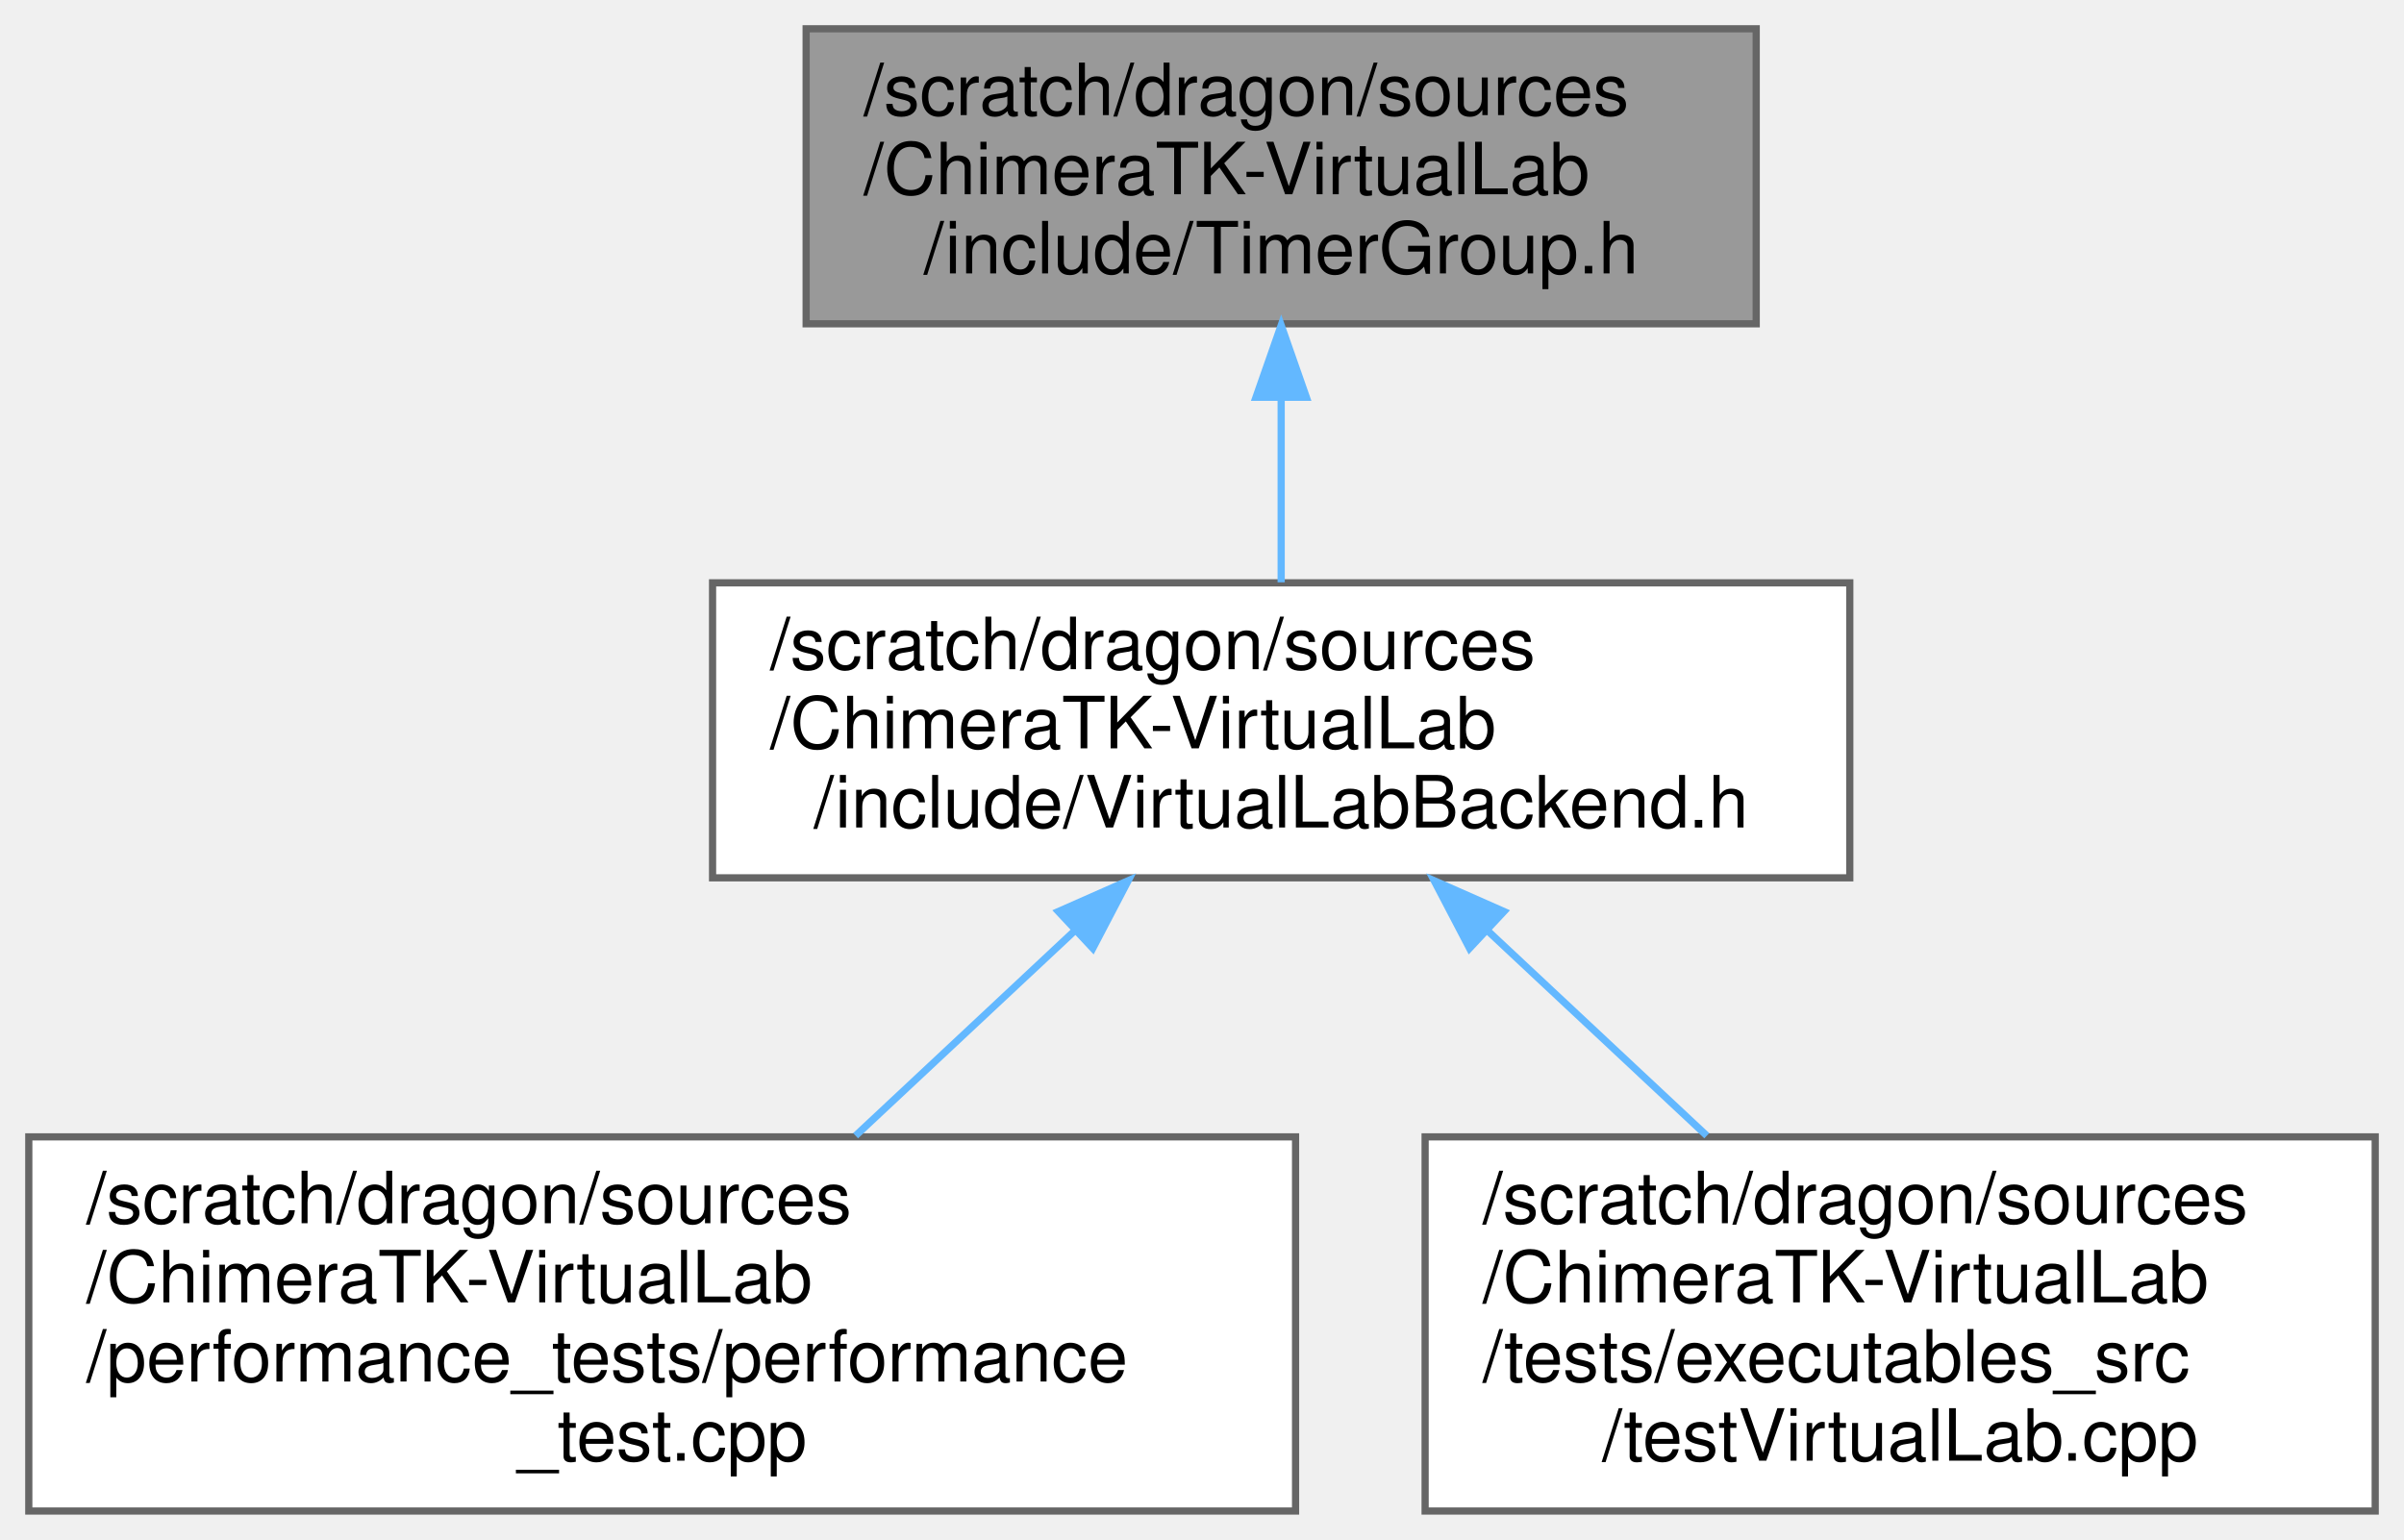
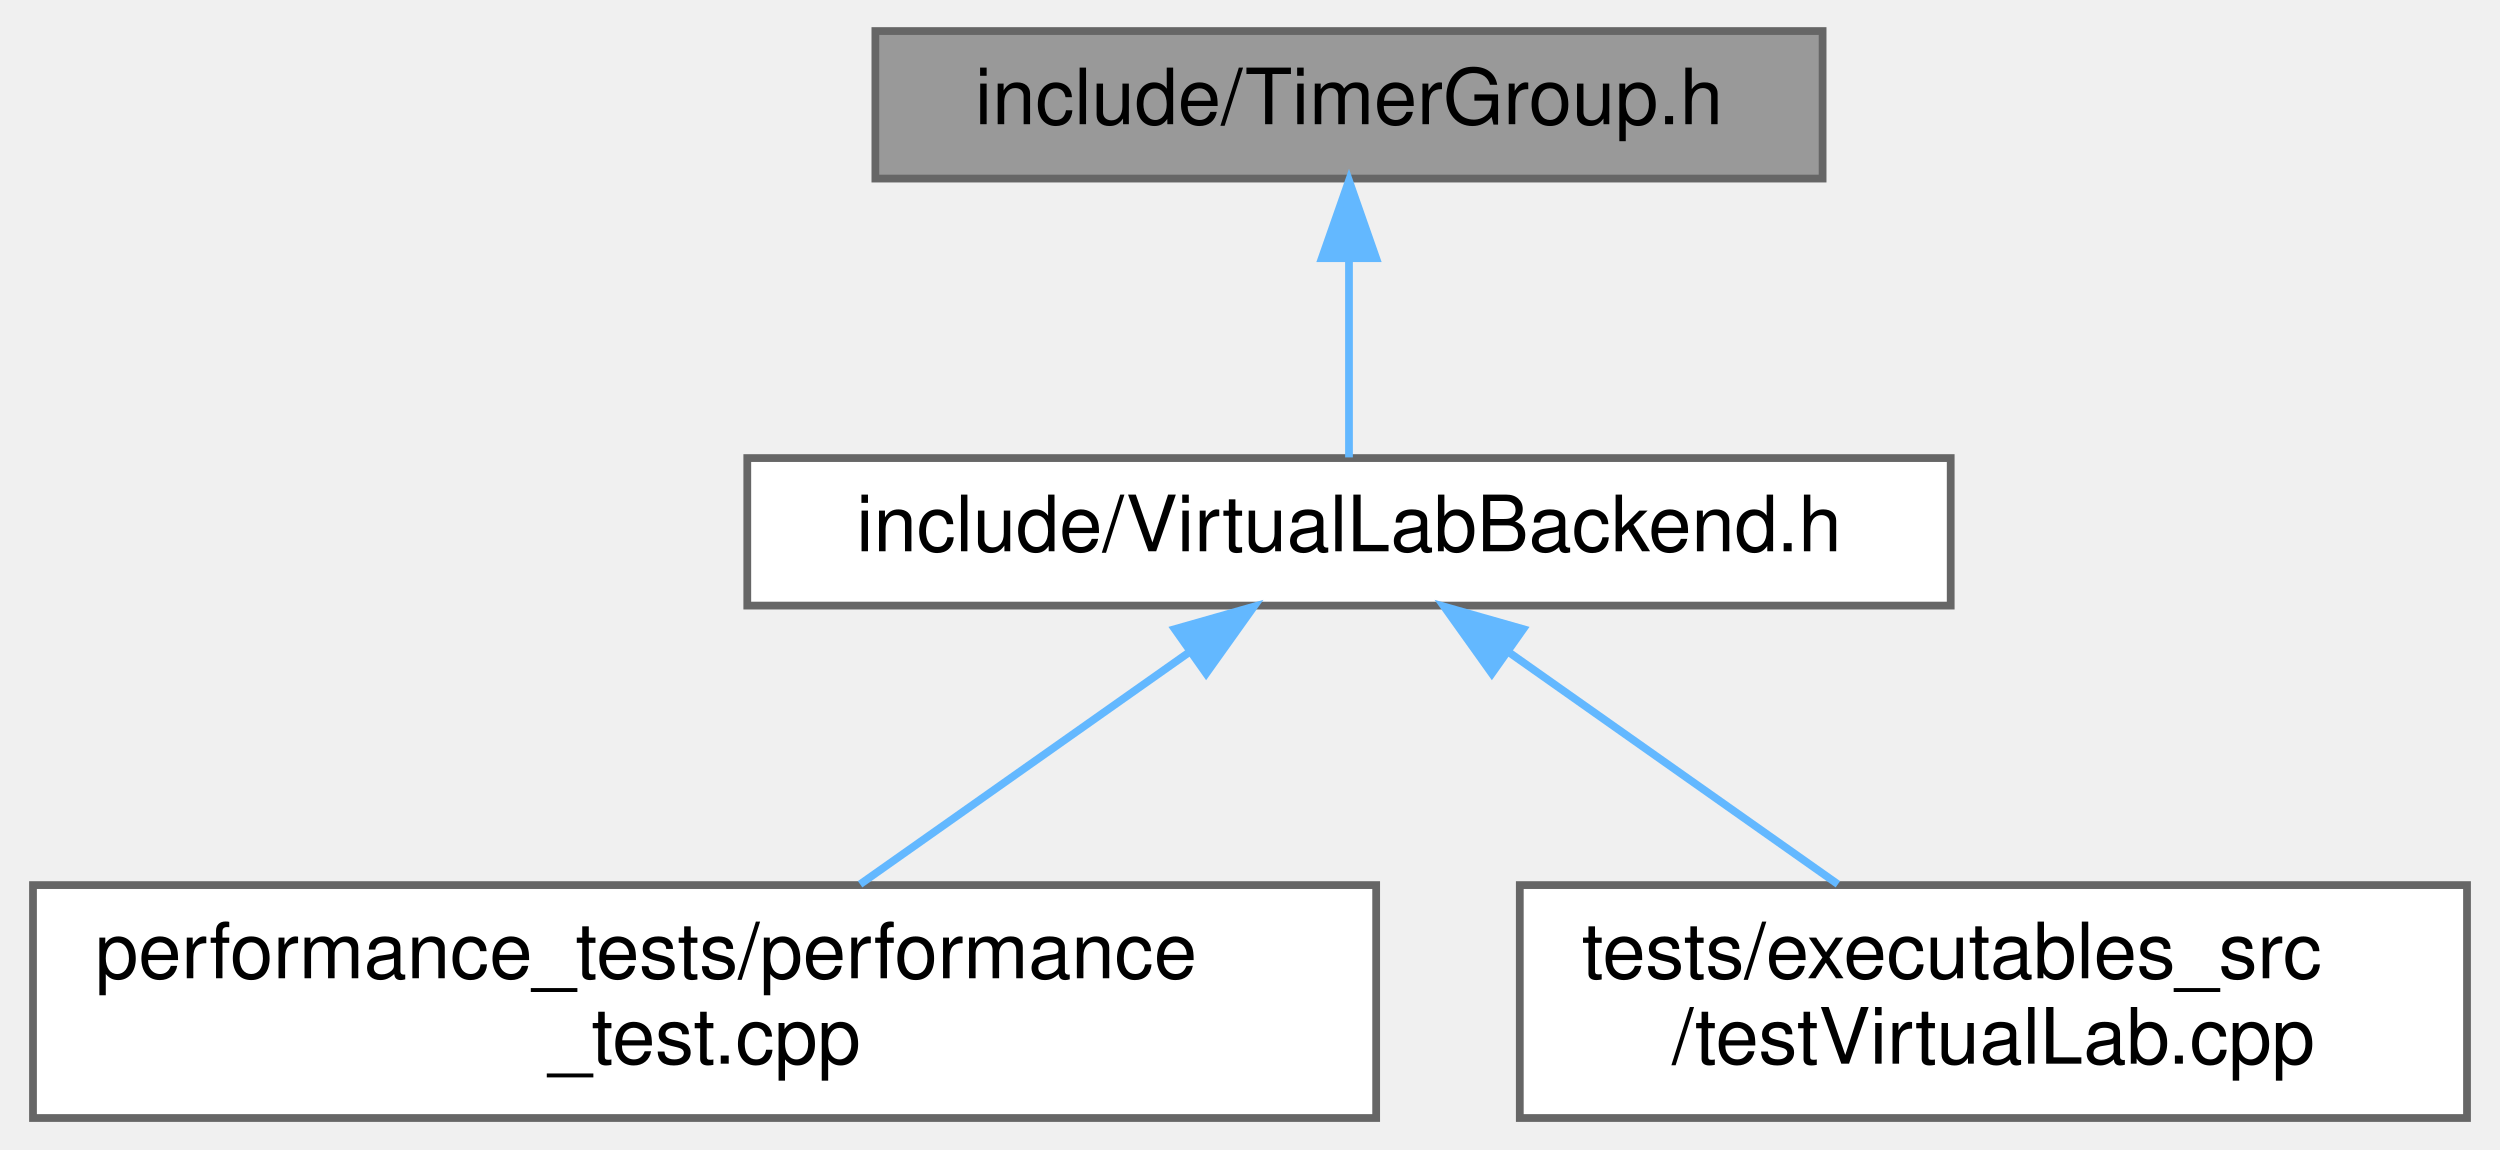
- <svg xmlns="http://www.w3.org/2000/svg" xmlns:xlink="http://www.w3.org/1999/xlink" width="334pt" height="214pt" viewBox="0.00 0.00 334.00 214.00">
-   <g id="graph0" class="graph" transform="scale(1 1) rotate(0) translate(4 210)">
+ <svg xmlns="http://www.w3.org/2000/svg" xmlns:xlink="http://www.w3.org/1999/xlink" width="322pt" height="148pt" viewBox="0.00 0.00 321.50 148.00">
+   <g id="graph0" class="graph" transform="scale(1 1) rotate(0) translate(4 144)">
    <g id="Node000001" class="node">
      <g id="a_Node000001">
        <a xlink:title=" ">
-           <polygon fill="#999999" stroke="#666666" points="240,-206 108,-206 108,-165 240,-165 240,-206" />
-           <text text-anchor="start" x="116" y="-194" font-family="Helvetica,sans-Serif" font-size="10.00">/scratch/dragon/sources</text>
-           <text text-anchor="start" x="116" y="-183" font-family="Helvetica,sans-Serif" font-size="10.00">/ChimeraTK-VirtualLab</text>
-           <text text-anchor="middle" x="174" y="-172" font-family="Helvetica,sans-Serif" font-size="10.00">/include/TimerGroup.h</text>
+           <polygon fill="#999999" stroke="#666666" points="230.5,-140 108.5,-140 108.5,-121 230.5,-121 230.5,-140" />
+           <text text-anchor="middle" x="169.5" y="-128" font-family="Helvetica,sans-Serif" font-size="10.00">include/TimerGroup.h</text>
        </a>
      </g>
    </g>
    <g id="Node000002" class="node">
      <g id="a_Node000002">
        <a xlink:href="_virtual_lab_backend_8h.html" target="_top" xlink:title=" ">
-           <polygon fill="white" stroke="#666666" points="253,-129 95,-129 95,-88 253,-88 253,-129" />
-           <text text-anchor="start" x="103" y="-117" font-family="Helvetica,sans-Serif" font-size="10.00">/scratch/dragon/sources</text>
-           <text text-anchor="start" x="103" y="-106" font-family="Helvetica,sans-Serif" font-size="10.00">/ChimeraTK-VirtualLab</text>
-           <text text-anchor="middle" x="174" y="-95" font-family="Helvetica,sans-Serif" font-size="10.00">/include/VirtualLabBackend.h</text>
+           <polygon fill="white" stroke="#666666" points="247,-85 92,-85 92,-66 247,-66 247,-85" />
+           <text text-anchor="middle" x="169.5" y="-73" font-family="Helvetica,sans-Serif" font-size="10.00">include/VirtualLabBackend.h</text>
        </a>
      </g>
    </g>
    <g id="edge1_Node000001_Node000002" class="edge">
      <g id="a_edge1_Node000001_Node000002">
        <a xlink:title=" ">
-           <path fill="none" stroke="#63b8ff" d="M174,-154.69C174,-146.08 174,-136.9 174,-129.07" />
-           <polygon fill="#63b8ff" stroke="#63b8ff" points="170.5,-154.79 174,-164.79 177.5,-154.79 170.5,-154.79" />
+           <path fill="none" stroke="#63b8ff" d="M169.5,-110.66C169.5,-101.93 169.5,-91.99 169.5,-85.09" />
+           <polygon fill="#63b8ff" stroke="#63b8ff" points="166,-110.75 169.5,-120.75 173,-110.75 166,-110.75" />
        </a>
      </g>
    </g>
    <g id="Node000003" class="node">
      <g id="a_Node000003">
        <a xlink:href="performance__test_8cpp.html" target="_top" xlink:title=" ">
-           <polygon fill="white" stroke="#666666" points="176,-52 0,-52 0,0 176,0 176,-52" />
-           <text text-anchor="start" x="8" y="-40" font-family="Helvetica,sans-Serif" font-size="10.00">/scratch/dragon/sources</text>
-           <text text-anchor="start" x="8" y="-29" font-family="Helvetica,sans-Serif" font-size="10.00">/ChimeraTK-VirtualLab</text>
-           <text text-anchor="start" x="8" y="-18" font-family="Helvetica,sans-Serif" font-size="10.00">/performance_tests/performance</text>
-           <text text-anchor="middle" x="88" y="-7" font-family="Helvetica,sans-Serif" font-size="10.00">_test.cpp</text>
+           <polygon fill="white" stroke="#666666" points="173,-30 0,-30 0,0 173,0 173,-30" />
+           <text text-anchor="start" x="8" y="-18" font-family="Helvetica,sans-Serif" font-size="10.00">performance_tests/performance</text>
+           <text text-anchor="middle" x="86.5" y="-7" font-family="Helvetica,sans-Serif" font-size="10.00">_test.cpp</text>
        </a>
      </g>
    </g>
    <g id="edge2_Node000002_Node000003" class="edge">
      <g id="a_edge2_Node000002_Node000003">
        <a xlink:title=" ">
-           <path fill="none" stroke="#63b8ff" d="M145.18,-80.52C135.39,-71.36 124.5,-61.17 114.87,-52.16" />
-           <polygon fill="#63b8ff" stroke="#63b8ff" points="143.05,-83.32 152.74,-87.6 147.83,-78.21 143.05,-83.32" />
+           <path fill="none" stroke="#63b8ff" d="M148.97,-60.03C136.02,-50.9 119.38,-39.17 106.53,-30.11" />
+           <polygon fill="#63b8ff" stroke="#63b8ff" points="147.06,-62.97 157.25,-65.87 151.1,-57.25 147.06,-62.97" />
        </a>
      </g>
    </g>
    <g id="Node000004" class="node">
      <g id="a_Node000004">
        <a xlink:href="test_virtual_lab_8cpp.html" target="_top" xlink:title=" ">
-           <polygon fill="white" stroke="#666666" points="326,-52 194,-52 194,0 326,0 326,-52" />
-           <text text-anchor="start" x="202" y="-40" font-family="Helvetica,sans-Serif" font-size="10.00">/scratch/dragon/sources</text>
-           <text text-anchor="start" x="202" y="-29" font-family="Helvetica,sans-Serif" font-size="10.00">/ChimeraTK-VirtualLab</text>
-           <text text-anchor="start" x="202" y="-18" font-family="Helvetica,sans-Serif" font-size="10.00">/tests/executables_src</text>
-           <text text-anchor="middle" x="260" y="-7" font-family="Helvetica,sans-Serif" font-size="10.00">/testVirtualLab.cpp</text>
+           <polygon fill="white" stroke="#666666" points="313.5,-30 191.5,-30 191.5,0 313.5,0 313.5,-30" />
+           <text text-anchor="start" x="199.5" y="-18" font-family="Helvetica,sans-Serif" font-size="10.00">tests/executables_src</text>
+           <text text-anchor="middle" x="252.5" y="-7" font-family="Helvetica,sans-Serif" font-size="10.00">/testVirtualLab.cpp</text>
        </a>
      </g>
    </g>
    <g id="edge3_Node000002_Node000004" class="edge">
      <g id="a_edge3_Node000002_Node000004">
        <a xlink:title=" ">
-           <path fill="none" stroke="#63b8ff" d="M202.82,-80.52C212.61,-71.36 223.5,-61.17 233.13,-52.16" />
-           <polygon fill="#63b8ff" stroke="#63b8ff" points="200.17,-78.21 195.26,-87.6 204.95,-83.32 200.17,-78.21" />
+           <path fill="none" stroke="#63b8ff" d="M190.03,-60.03C202.98,-50.9 219.62,-39.17 232.47,-30.11" />
+           <polygon fill="#63b8ff" stroke="#63b8ff" points="187.9,-57.25 181.75,-65.87 191.94,-62.97 187.9,-57.25" />
        </a>
      </g>
    </g>
  </g>
</svg>
